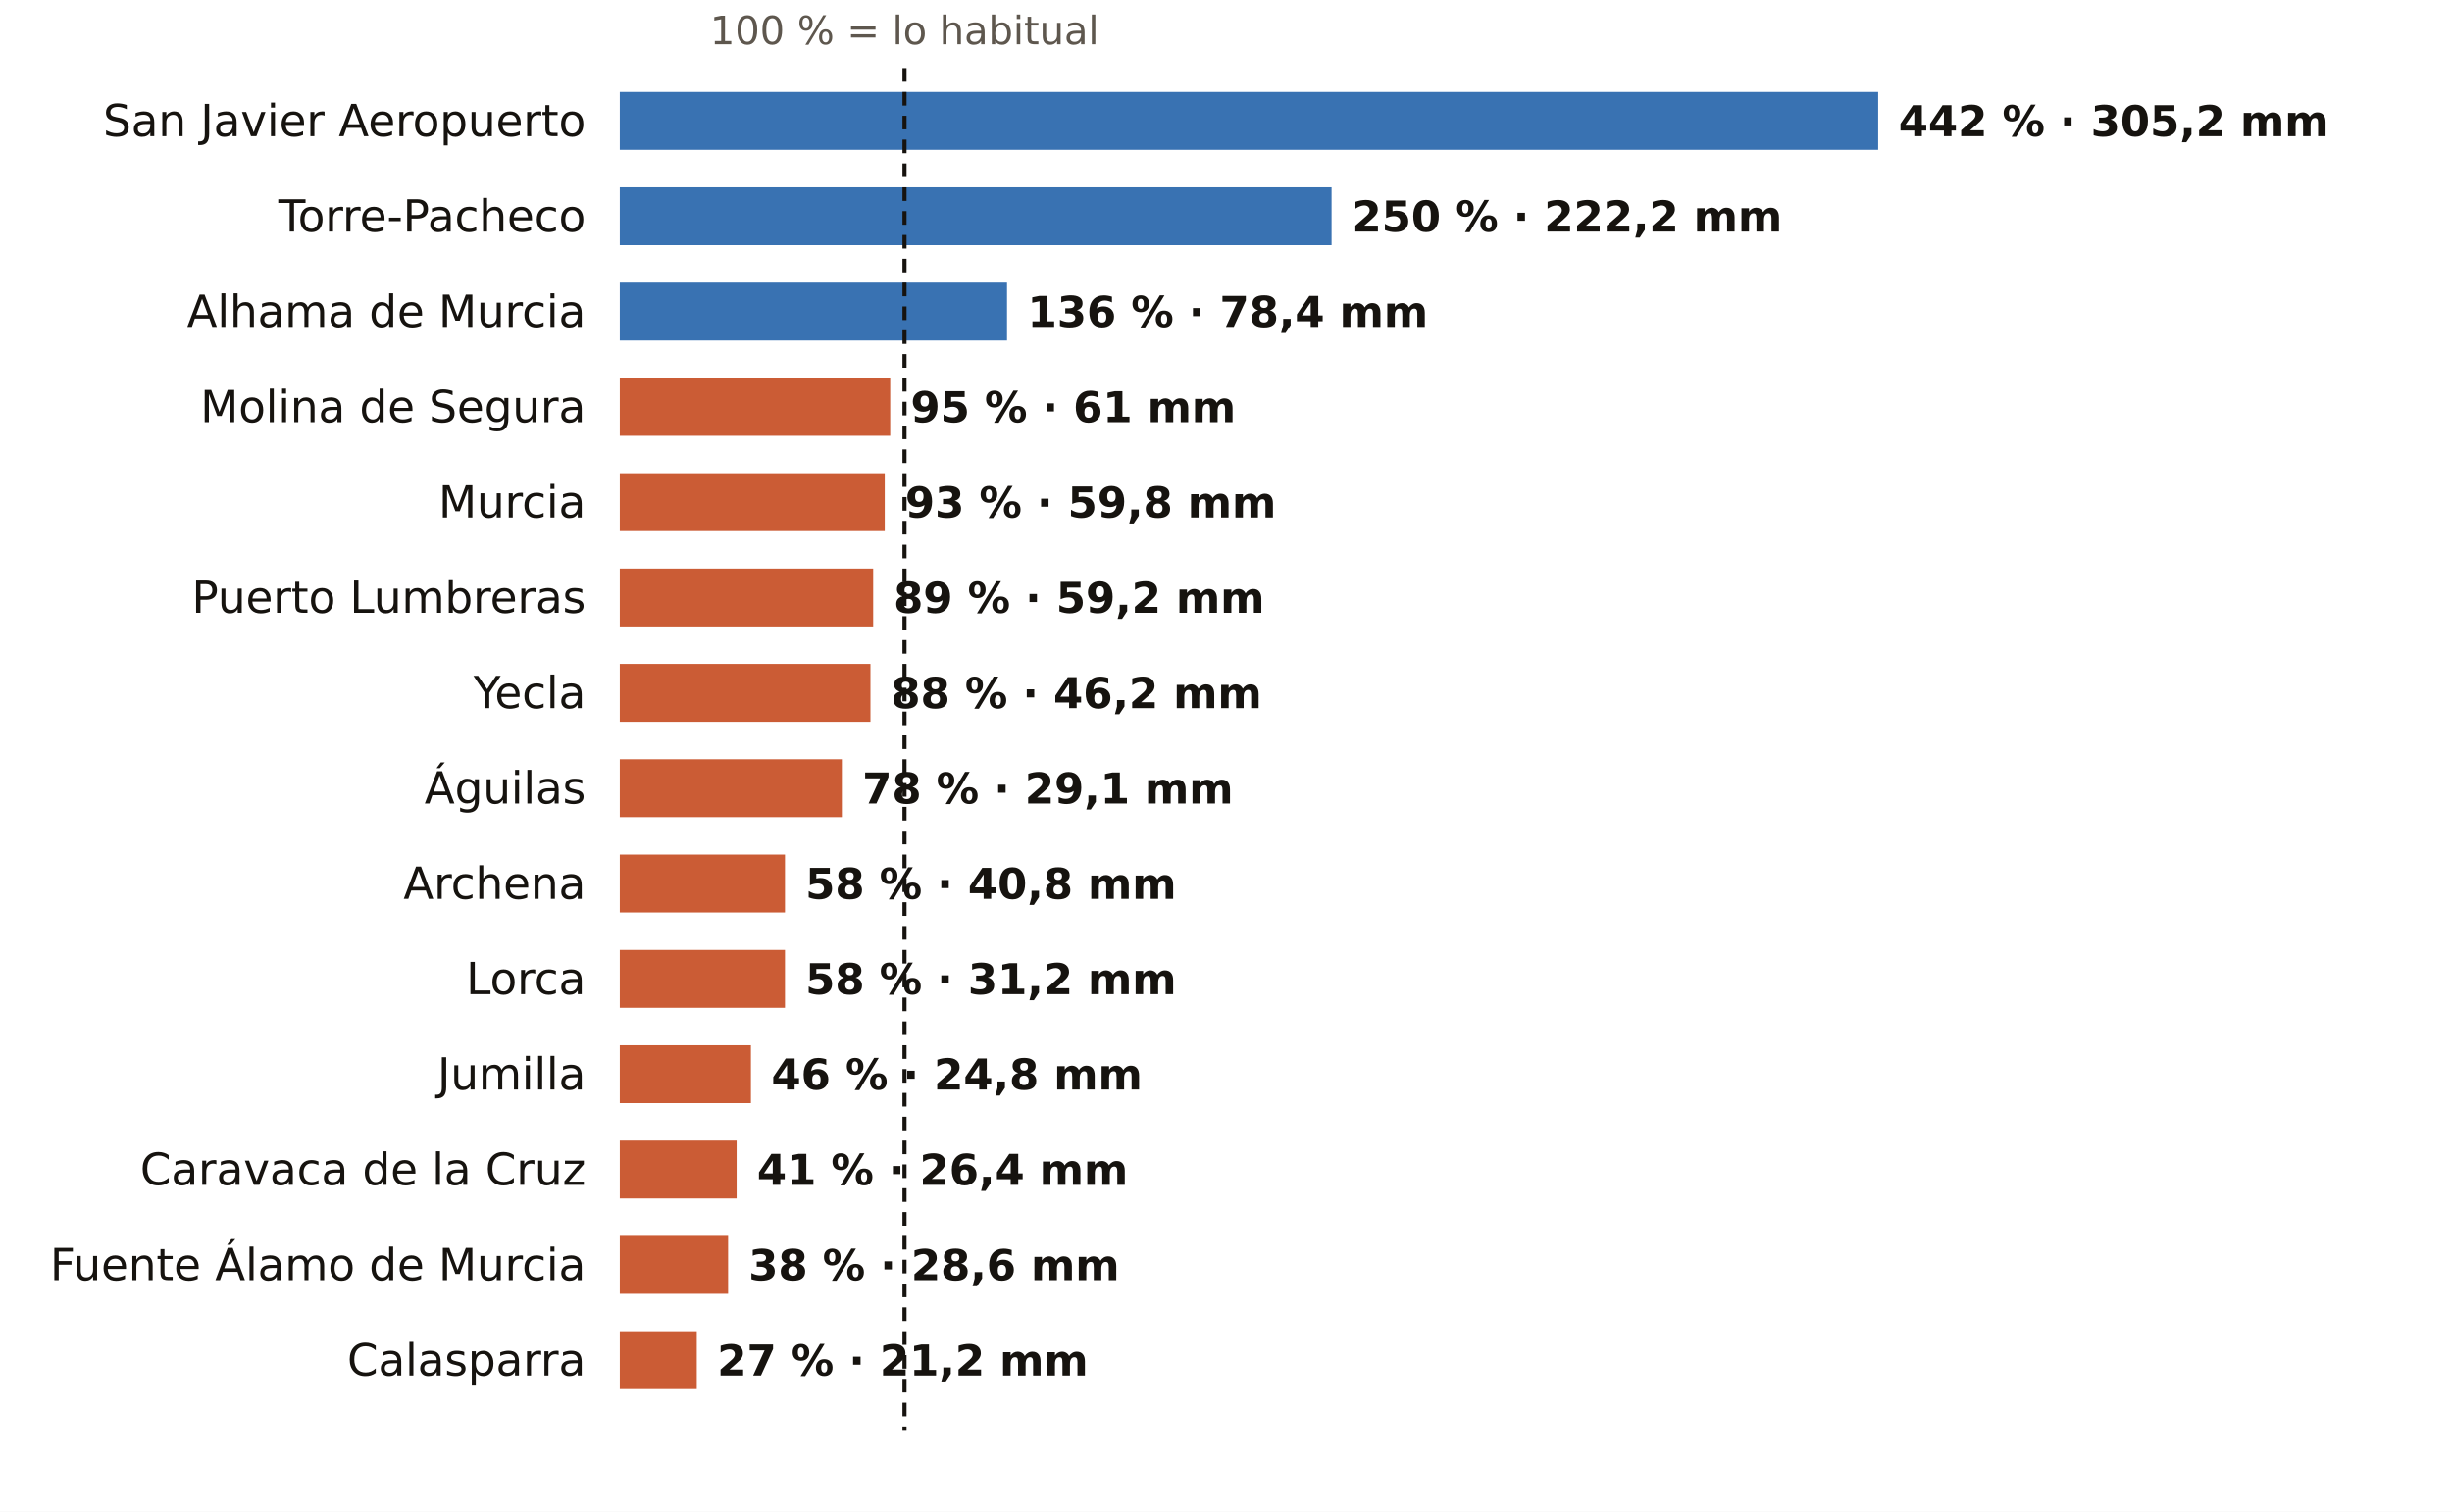
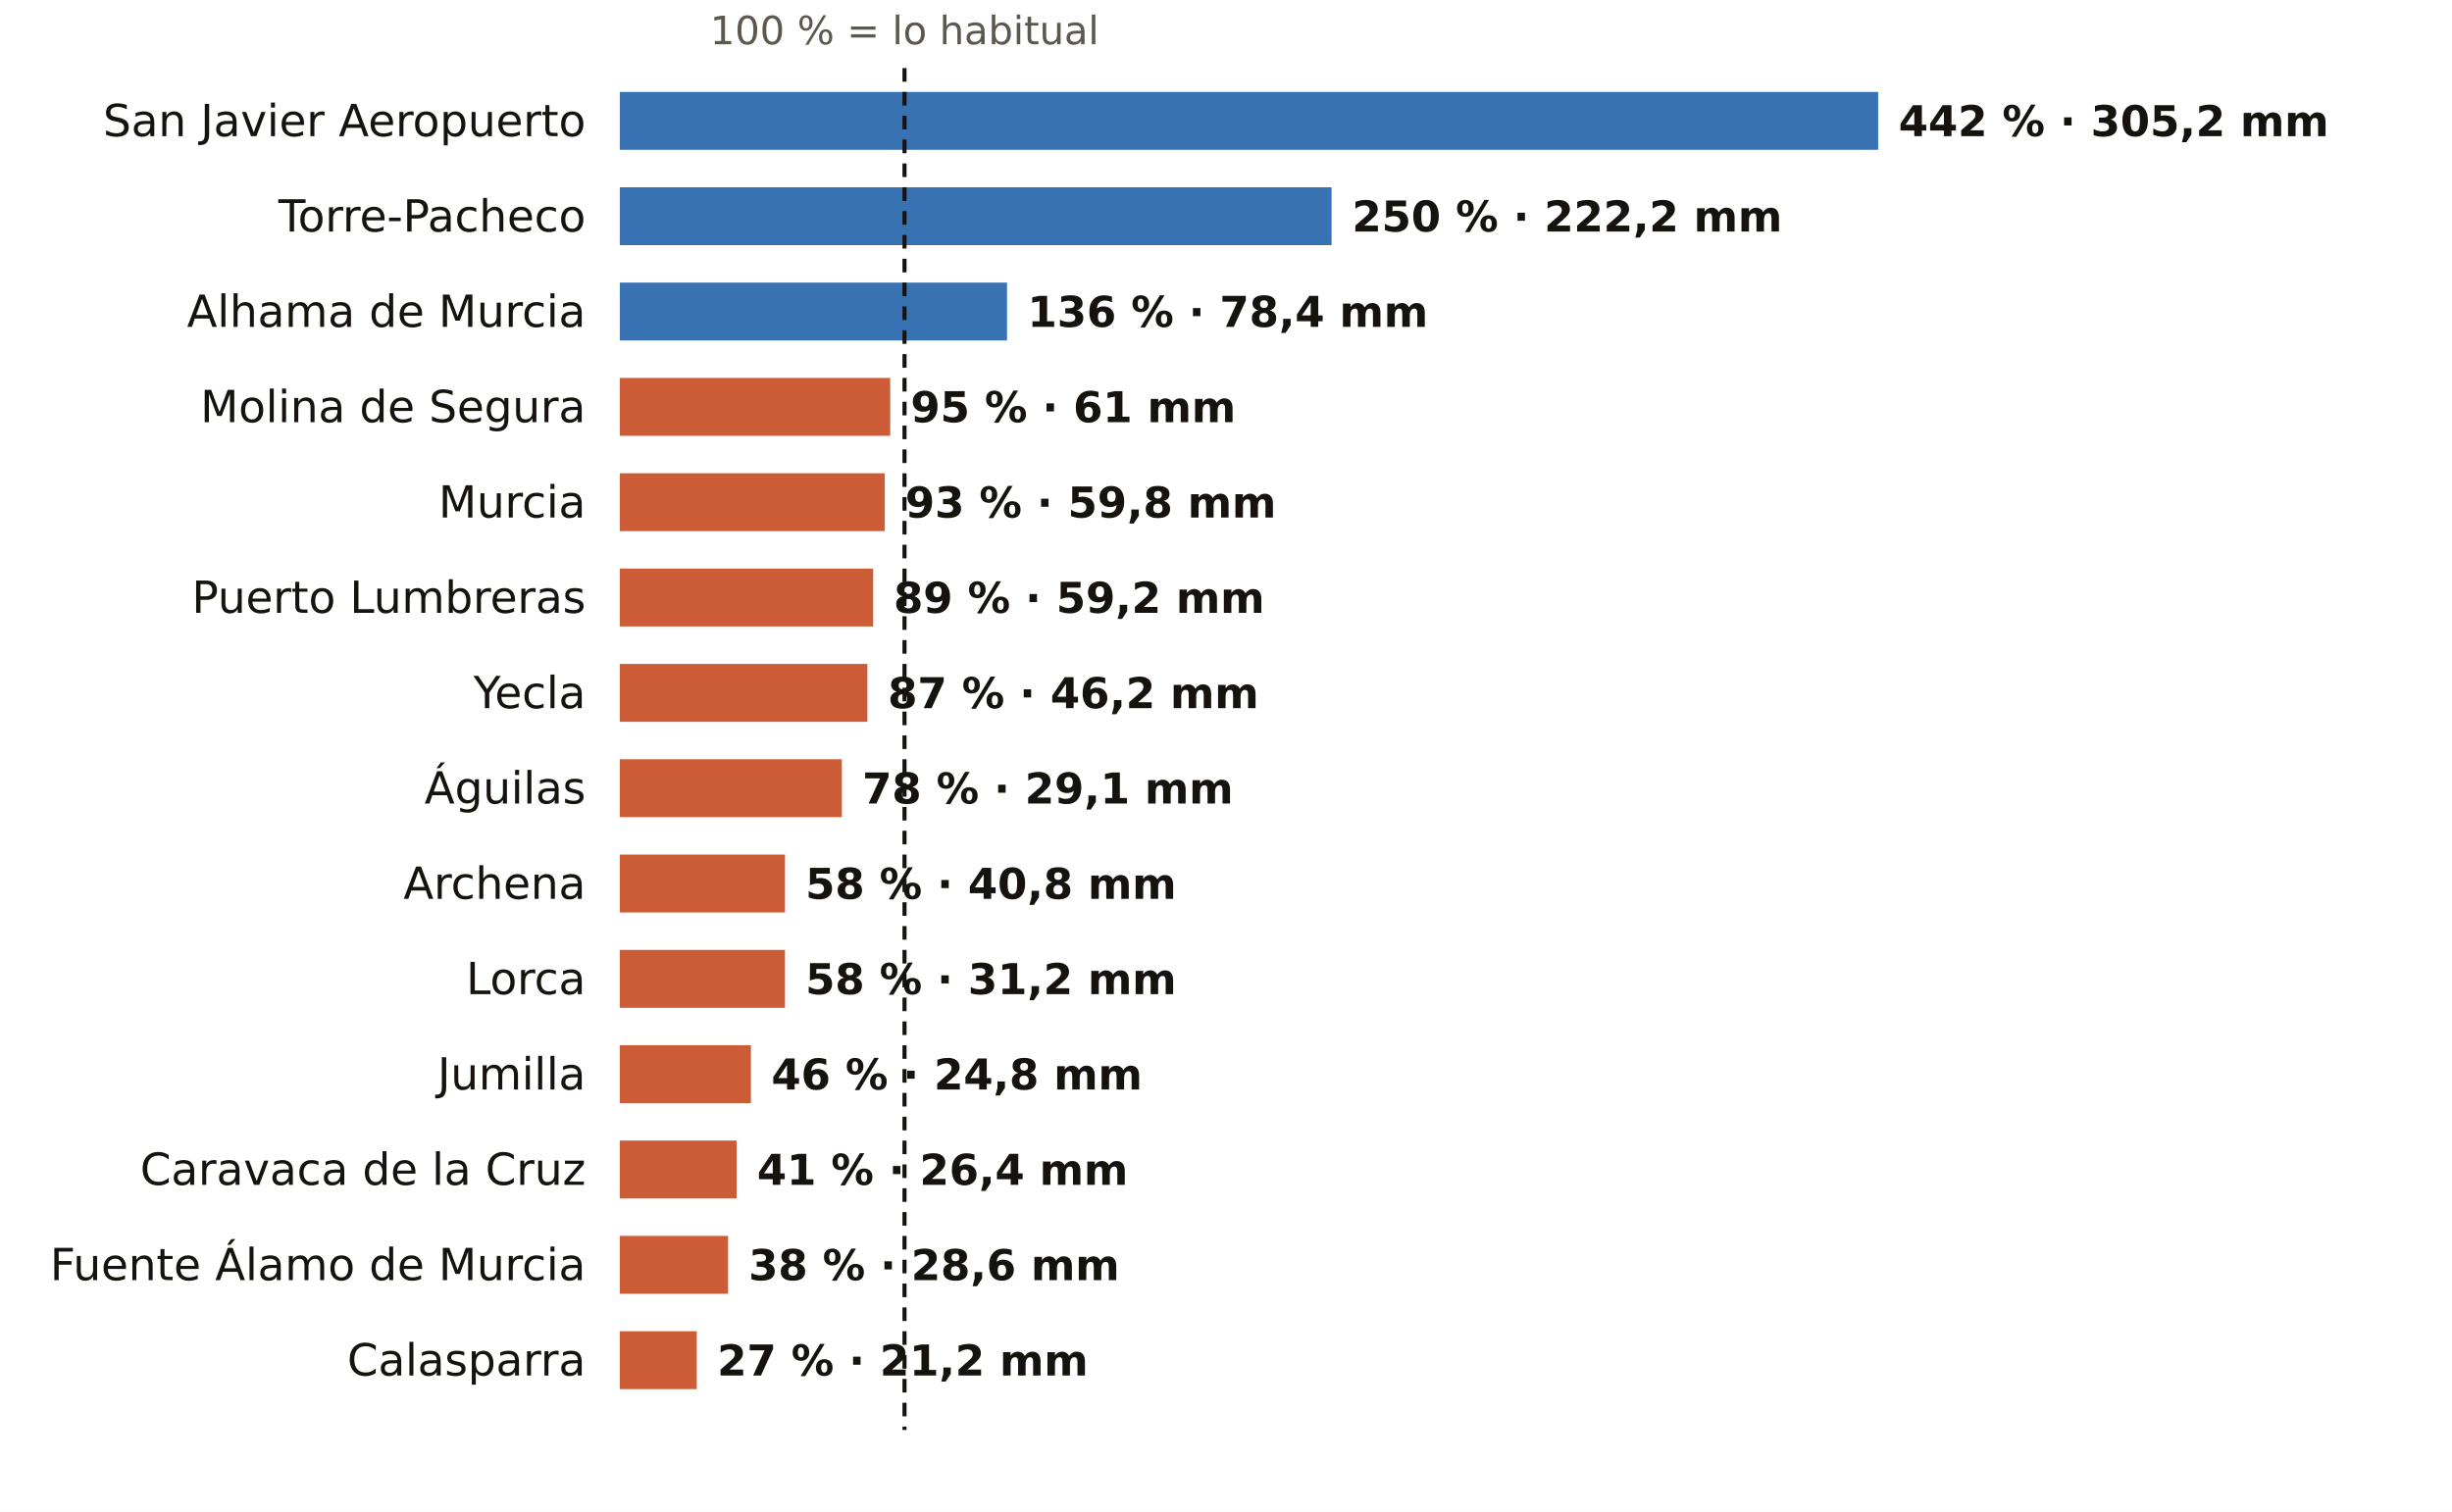
<svg xmlns="http://www.w3.org/2000/svg" viewBox="0 0 720 444" width="720" height="444" role="img" aria-label="El otoño en los pluviómetros de AEMET de Murcia: % de lo habitual">
  <rect width="720" height="444" fill="#FFFFFF" />
  <text x="265.6" y="13.0" font-size="11.5" fill="#5E574E" text-anchor="middle" font-weight="400" font-family="Public Sans, DejaVu Sans, Arial, sans-serif">100 % = lo habitual</text>
  <text x="172.0" y="40.0" font-size="13" fill="#16130F" text-anchor="end" font-weight="500" font-family="Public Sans, DejaVu Sans, Arial, sans-serif">San Javier Aeropuerto</text>
  <rect x="182" y="27" width="369.5" height="17" fill="#1F5FA8" opacity="0.88" />
  <text x="557.5" y="40.0" font-size="12.5" fill="#16130F" text-anchor="start" font-weight="600" font-family="Public Sans, DejaVu Sans, Arial, sans-serif">442 % · 305,2 mm</text>
  <text x="172.0" y="68.0" font-size="13" fill="#16130F" text-anchor="end" font-weight="500" font-family="Public Sans, DejaVu Sans, Arial, sans-serif">Torre-Pacheco</text>
  <rect x="182" y="55" width="209.0" height="17" fill="#1F5FA8" opacity="0.88" />
  <text x="397.0" y="68.0" font-size="12.5" fill="#16130F" text-anchor="start" font-weight="600" font-family="Public Sans, DejaVu Sans, Arial, sans-serif">250 % · 222,2 mm</text>
  <text x="172.0" y="96.0" font-size="13" fill="#16130F" text-anchor="end" font-weight="500" font-family="Public Sans, DejaVu Sans, Arial, sans-serif">Alhama de Murcia</text>
  <rect x="182" y="83" width="113.7" height="17" fill="#1F5FA8" opacity="0.88" />
  <text x="301.7" y="96.0" font-size="12.5" fill="#16130F" text-anchor="start" font-weight="600" font-family="Public Sans, DejaVu Sans, Arial, sans-serif">136 % · 78,4 mm</text>
  <text x="172.0" y="124.0" font-size="13" fill="#16130F" text-anchor="end" font-weight="500" font-family="Public Sans, DejaVu Sans, Arial, sans-serif">Molina de Segura</text>
  <rect x="182" y="111" width="79.4" height="17" fill="#C4461A" opacity="0.88" />
  <text x="267.4" y="124.0" font-size="12.5" fill="#16130F" text-anchor="start" font-weight="600" font-family="Public Sans, DejaVu Sans, Arial, sans-serif">95 % · 61 mm</text>
  <text x="172.0" y="152.0" font-size="13" fill="#16130F" text-anchor="end" font-weight="500" font-family="Public Sans, DejaVu Sans, Arial, sans-serif">Murcia</text>
  <rect x="182" y="139" width="77.8" height="17" fill="#C4461A" opacity="0.88" />
  <text x="265.8" y="152.0" font-size="12.5" fill="#16130F" text-anchor="start" font-weight="600" font-family="Public Sans, DejaVu Sans, Arial, sans-serif">93 % · 59,8 mm</text>
  <text x="172.0" y="180.0" font-size="13" fill="#16130F" text-anchor="end" font-weight="500" font-family="Public Sans, DejaVu Sans, Arial, sans-serif">Puerto Lumbreras</text>
  <rect x="182" y="167" width="74.4" height="17" fill="#C4461A" opacity="0.88" />
  <text x="262.4" y="180.0" font-size="12.5" fill="#16130F" text-anchor="start" font-weight="600" font-family="Public Sans, DejaVu Sans, Arial, sans-serif">89 % · 59,2 mm</text>
  <text x="172.0" y="208.0" font-size="13" fill="#16130F" text-anchor="end" font-weight="500" font-family="Public Sans, DejaVu Sans, Arial, sans-serif">Yecla</text>
-   <rect x="182" y="195" width="73.6" height="17" fill="#C4461A" opacity="0.88" />
-   <text x="261.6" y="208.0" font-size="12.5" fill="#16130F" text-anchor="start" font-weight="600" font-family="Public Sans, DejaVu Sans, Arial, sans-serif">88 % · 46,2 mm</text>
+   <rect x="182" y="195" width="72.7" height="17" fill="#C4461A" opacity="0.88" />
+   <text x="260.7" y="208.0" font-size="12.5" fill="#16130F" text-anchor="start" font-weight="600" font-family="Public Sans, DejaVu Sans, Arial, sans-serif">87 % · 46,2 mm</text>
  <text x="172.0" y="236.0" font-size="13" fill="#16130F" text-anchor="end" font-weight="500" font-family="Public Sans, DejaVu Sans, Arial, sans-serif">Águilas</text>
  <rect x="182" y="223" width="65.2" height="17" fill="#C4461A" opacity="0.88" />
  <text x="253.2" y="236.0" font-size="12.5" fill="#16130F" text-anchor="start" font-weight="600" font-family="Public Sans, DejaVu Sans, Arial, sans-serif">78 % · 29,1 mm</text>
  <text x="172.0" y="264.0" font-size="13" fill="#16130F" text-anchor="end" font-weight="500" font-family="Public Sans, DejaVu Sans, Arial, sans-serif">Archena</text>
  <rect x="182" y="251" width="48.5" height="17" fill="#C4461A" opacity="0.88" />
  <text x="236.5" y="264.0" font-size="12.5" fill="#16130F" text-anchor="start" font-weight="600" font-family="Public Sans, DejaVu Sans, Arial, sans-serif">58 % · 40,8 mm</text>
  <text x="172.0" y="292.0" font-size="13" fill="#16130F" text-anchor="end" font-weight="500" font-family="Public Sans, DejaVu Sans, Arial, sans-serif">Lorca</text>
  <rect x="182" y="279" width="48.5" height="17" fill="#C4461A" opacity="0.88" />
  <text x="236.5" y="292.0" font-size="12.5" fill="#16130F" text-anchor="start" font-weight="600" font-family="Public Sans, DejaVu Sans, Arial, sans-serif">58 % · 31,2 mm</text>
  <text x="172.0" y="320.0" font-size="13" fill="#16130F" text-anchor="end" font-weight="500" font-family="Public Sans, DejaVu Sans, Arial, sans-serif">Jumilla</text>
  <rect x="182" y="307" width="38.5" height="17" fill="#C4461A" opacity="0.88" />
  <text x="226.5" y="320.0" font-size="12.5" fill="#16130F" text-anchor="start" font-weight="600" font-family="Public Sans, DejaVu Sans, Arial, sans-serif">46 % · 24,8 mm</text>
  <text x="172.0" y="348.0" font-size="13" fill="#16130F" text-anchor="end" font-weight="500" font-family="Public Sans, DejaVu Sans, Arial, sans-serif">Caravaca de la Cruz</text>
  <rect x="182" y="335" width="34.3" height="17" fill="#C4461A" opacity="0.88" />
  <text x="222.3" y="348.0" font-size="12.5" fill="#16130F" text-anchor="start" font-weight="600" font-family="Public Sans, DejaVu Sans, Arial, sans-serif">41 % · 26,4 mm</text>
  <text x="172.0" y="376.0" font-size="13" fill="#16130F" text-anchor="end" font-weight="500" font-family="Public Sans, DejaVu Sans, Arial, sans-serif">Fuente Álamo de Murcia</text>
  <rect x="182" y="363" width="31.8" height="17" fill="#C4461A" opacity="0.88" />
  <text x="219.8" y="376.0" font-size="12.5" fill="#16130F" text-anchor="start" font-weight="600" font-family="Public Sans, DejaVu Sans, Arial, sans-serif">38 % · 28,6 mm</text>
  <text x="172.0" y="404.0" font-size="13" fill="#16130F" text-anchor="end" font-weight="500" font-family="Public Sans, DejaVu Sans, Arial, sans-serif">Calasparra</text>
  <rect x="182" y="391" width="22.6" height="17" fill="#C4461A" opacity="0.88" />
  <text x="210.6" y="404.0" font-size="12.5" fill="#16130F" text-anchor="start" font-weight="600" font-family="Public Sans, DejaVu Sans, Arial, sans-serif">27 % · 21,2 mm</text>
  <line x1="265.6" x2="265.6" y1="20" y2="420" stroke="#16130F" stroke-width="1.2" stroke-dasharray="4 3" />
</svg>
